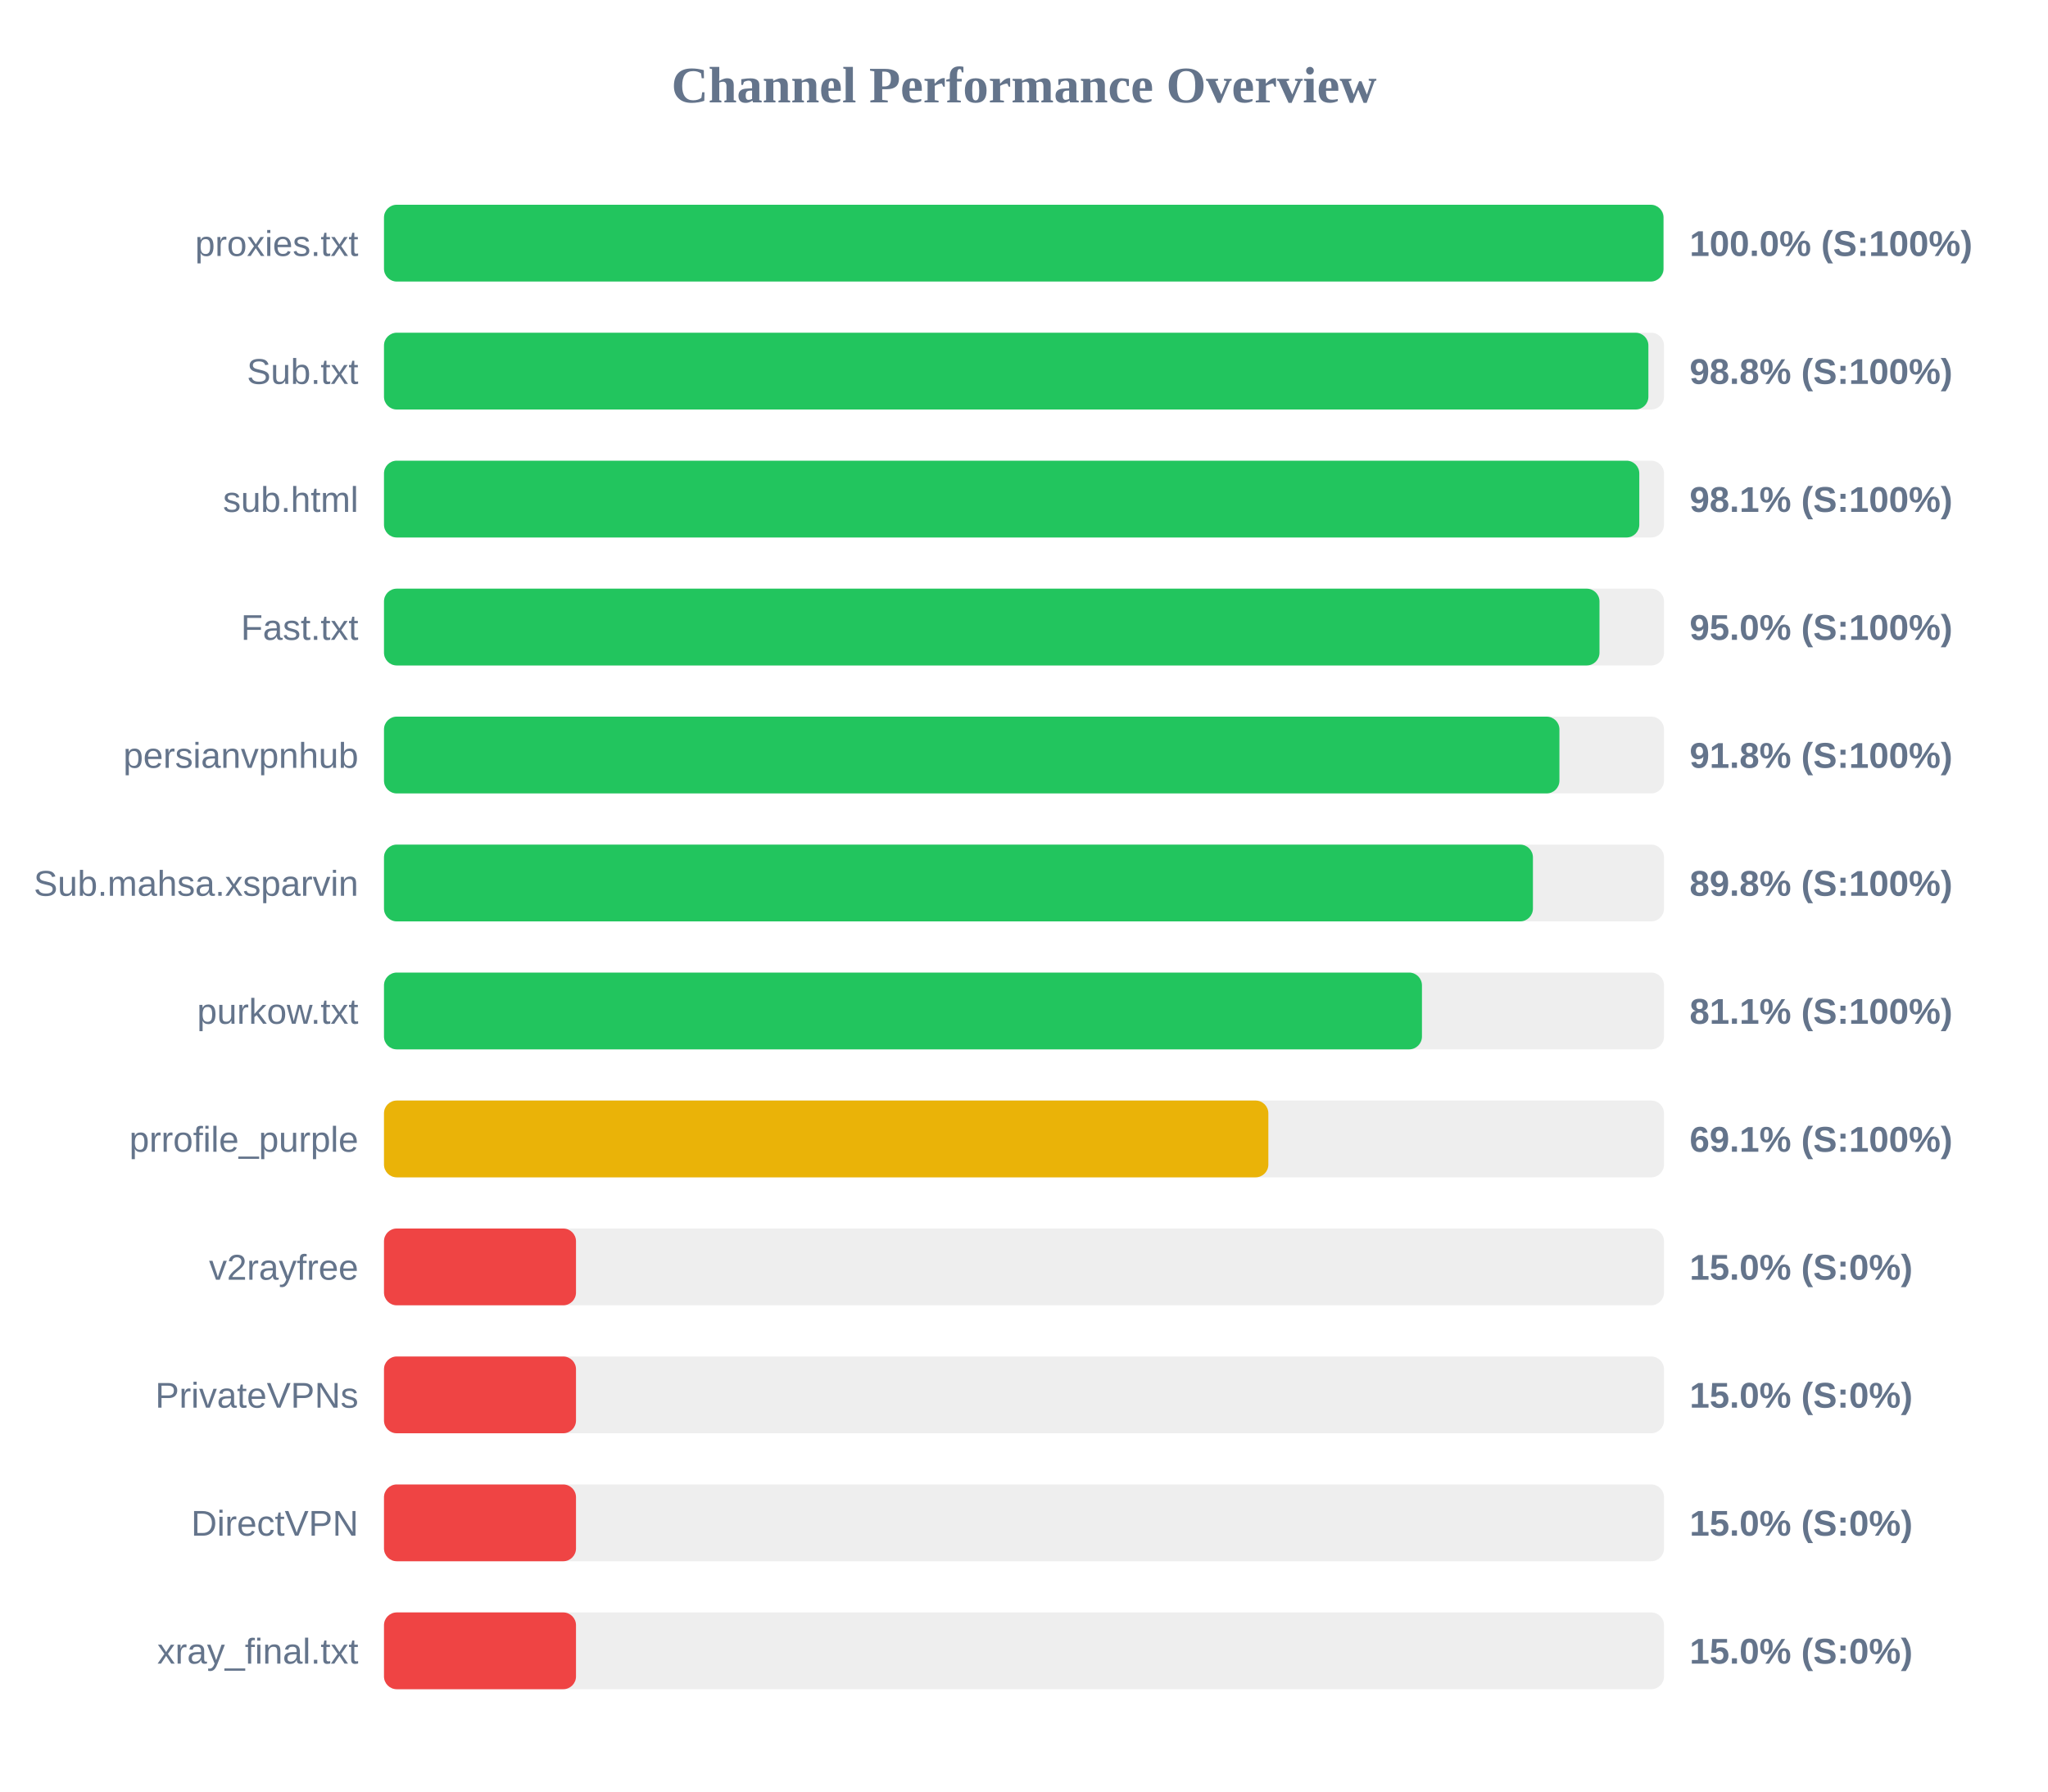
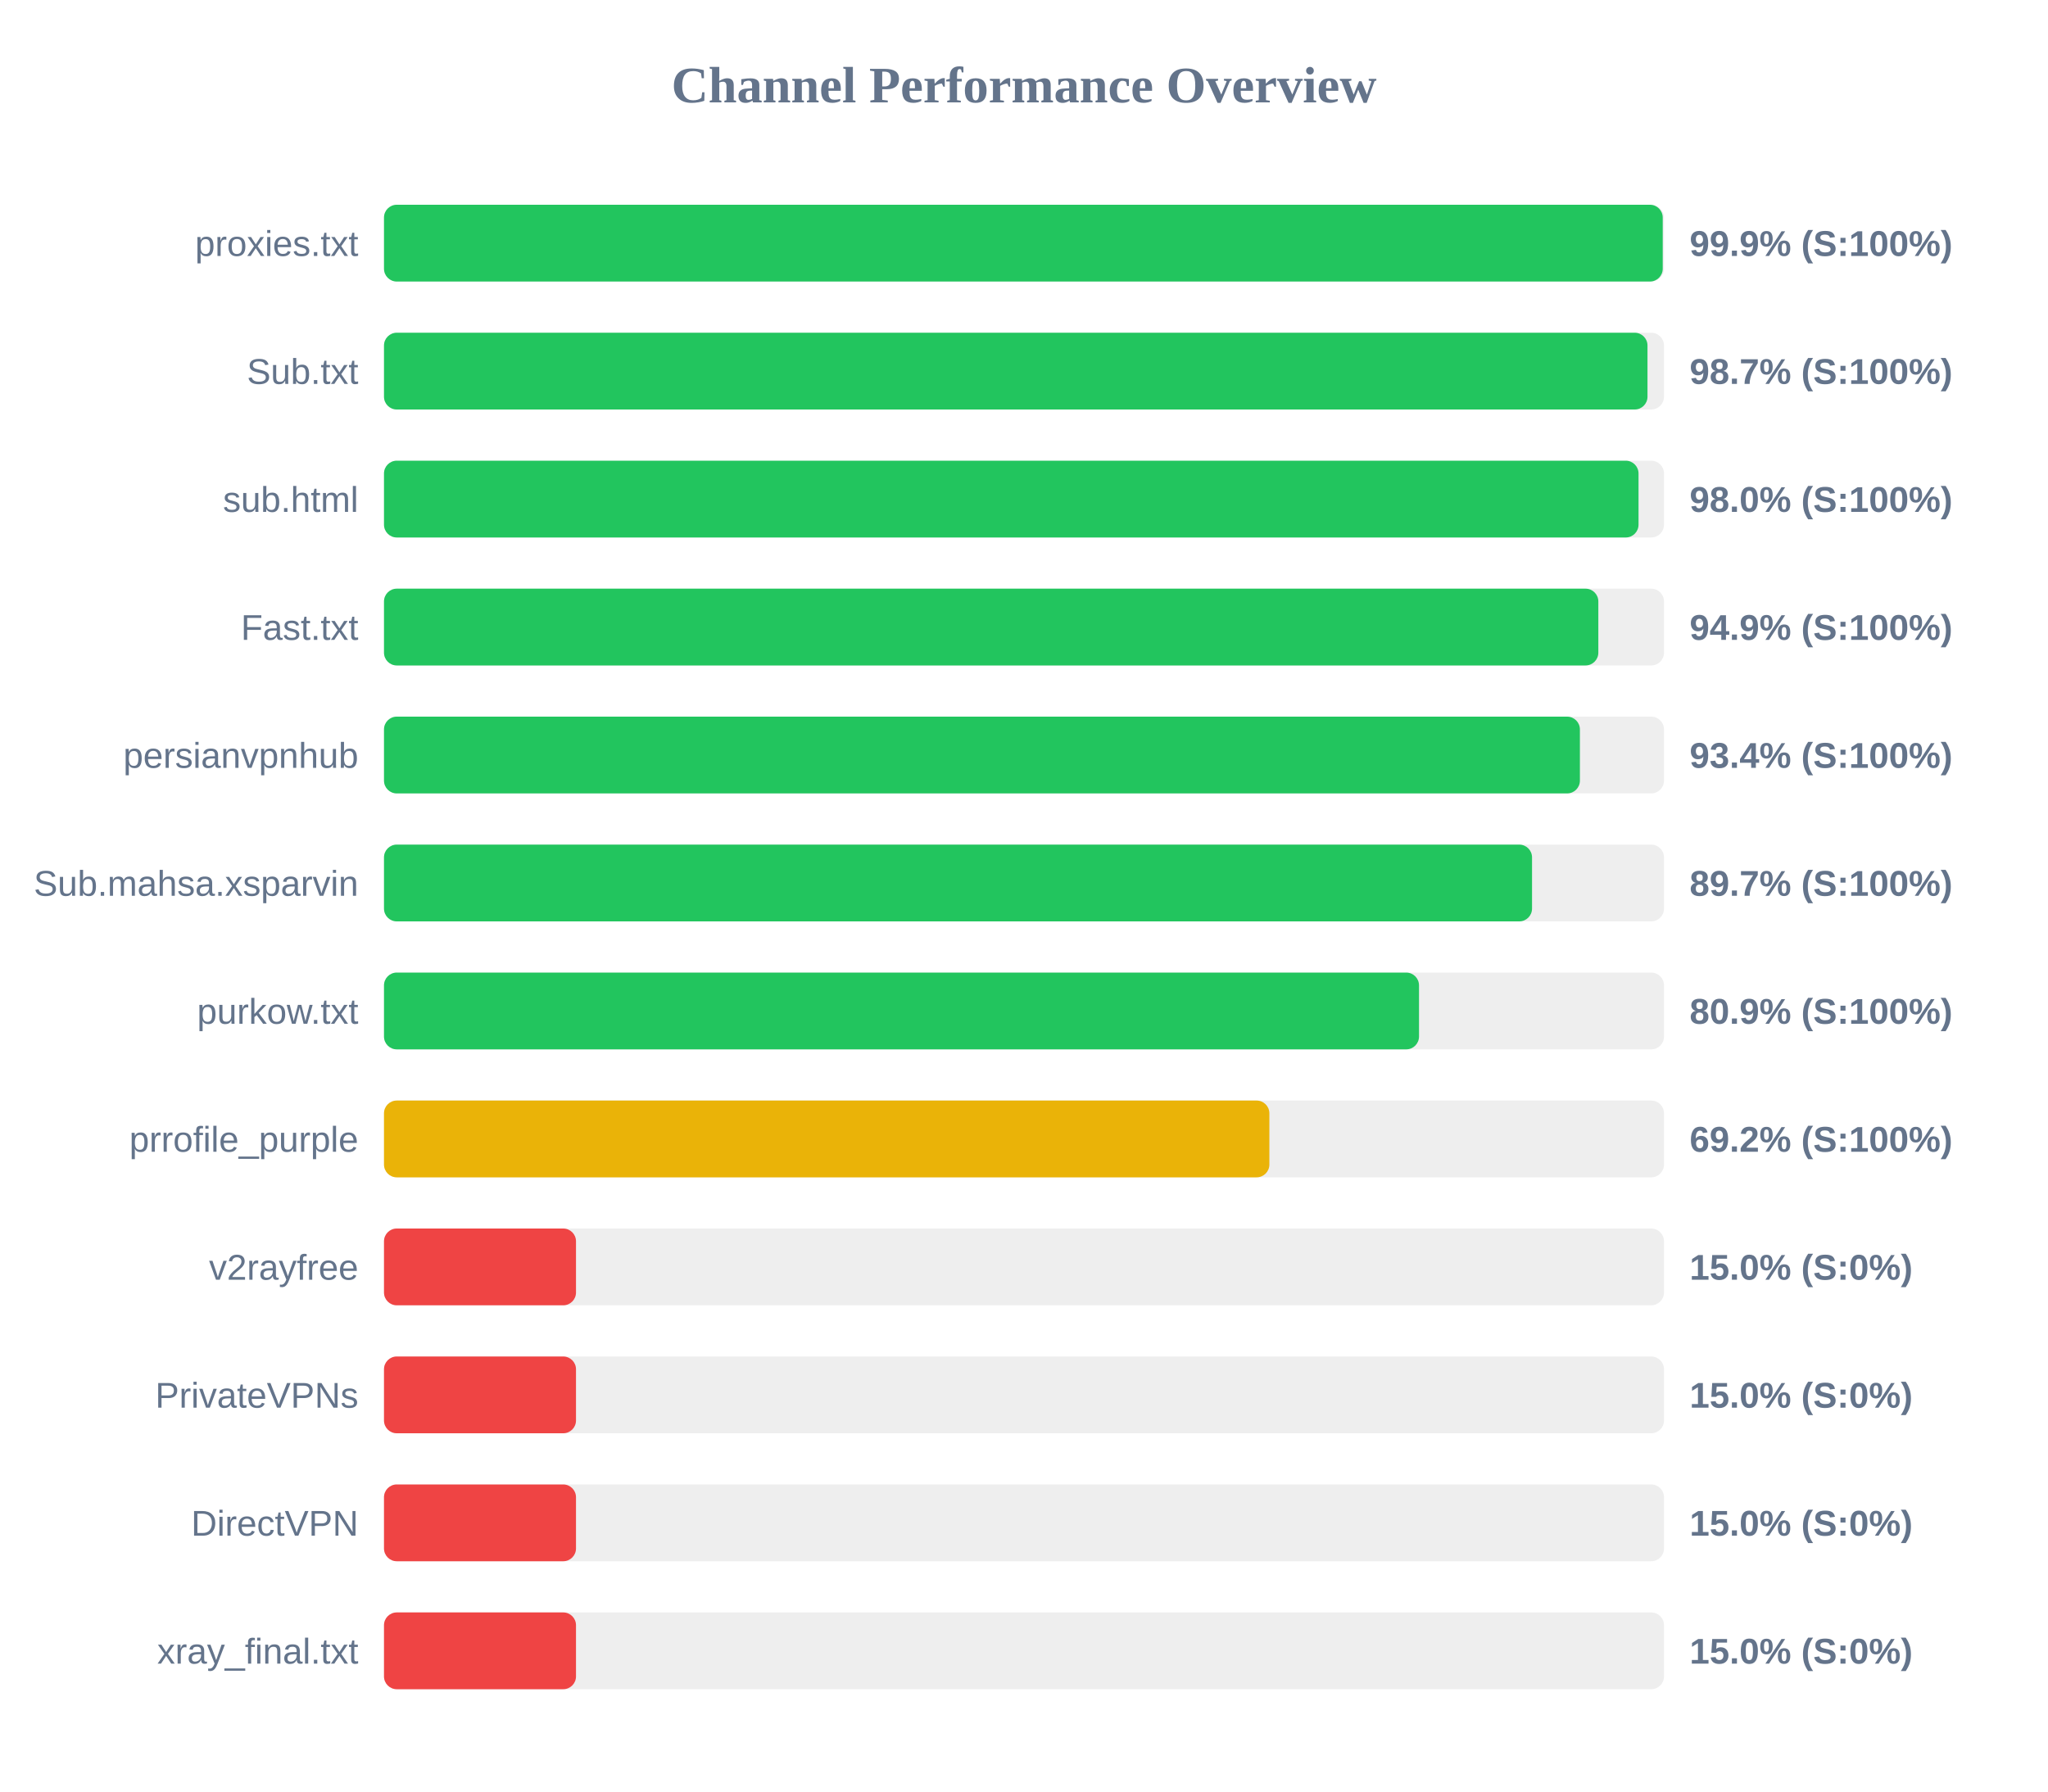
<svg xmlns="http://www.w3.org/2000/svg" width="800" height="700" version="1.1">
  <style>
        .row { font: 14px Arial; fill: #64748b; }
        .score { font: bold 14px Arial; fill: #64748b; }
    </style>
  <text x="400" y="40" text-anchor="middle" font-size="20px" font-weight="bold" fill="#64748b">Channel Performance Overview</text>
  <rect x="150" y="80" width="500" height="30" fill="#eee" rx="5" />
-   <rect x="150" y="80" width="499.8" height="30" fill="#22c55e" rx="5" />
+   <rect x="150" y="80" width="499.5" height="30" fill="#22c55e" rx="5" />
  <text x="140" y="100" text-anchor="end" class="row">proxies.txt</text>
-   <text x="660" y="100" text-anchor="start" class="score">100.0% (S:100%)</text>
+   <text x="660" y="100" text-anchor="start" class="score">99.9% (S:100%)</text>
  <rect x="150" y="130" width="500" height="30" fill="#eee" rx="5" />
-   <rect x="150" y="130" width="493.9" height="30" fill="#22c55e" rx="5" />
+   <rect x="150" y="130" width="493.55" height="30" fill="#22c55e" rx="5" />
  <text x="140" y="150" text-anchor="end" class="row">Sub.txt</text>
-   <text x="660" y="150" text-anchor="start" class="score">98.8% (S:100%)</text>
+   <text x="660" y="150" text-anchor="start" class="score">98.7% (S:100%)</text>
  <rect x="150" y="180" width="500" height="30" fill="#eee" rx="5" />
-   <rect x="150" y="180" width="490.35" height="30" fill="#22c55e" rx="5" />
+   <rect x="150" y="180" width="490.05" height="30" fill="#22c55e" rx="5" />
  <text x="140" y="200" text-anchor="end" class="row">sub.html</text>
-   <text x="660" y="200" text-anchor="start" class="score">98.1% (S:100%)</text>
+   <text x="660" y="200" text-anchor="start" class="score">98.0% (S:100%)</text>
  <rect x="150" y="230" width="500" height="30" fill="#eee" rx="5" />
-   <rect x="150" y="230" width="474.8" height="30" fill="#22c55e" rx="5" />
+   <rect x="150" y="230" width="474.35" height="30" fill="#22c55e" rx="5" />
  <text x="140" y="250" text-anchor="end" class="row">Fast.txt</text>
-   <text x="660" y="250" text-anchor="start" class="score">95.0% (S:100%)</text>
+   <text x="660" y="250" text-anchor="start" class="score">94.9% (S:100%)</text>
  <rect x="150" y="280" width="500" height="30" fill="#eee" rx="5" />
-   <rect x="150" y="280" width="459.15" height="30" fill="#22c55e" rx="5" />
+   <rect x="150" y="280" width="467.15" height="30" fill="#22c55e" rx="5" />
  <text x="140" y="300" text-anchor="end" class="row">persianvpnhub</text>
-   <text x="660" y="300" text-anchor="start" class="score">91.8% (S:100%)</text>
+   <text x="660" y="300" text-anchor="start" class="score">93.4% (S:100%)</text>
  <rect x="150" y="330" width="500" height="30" fill="#eee" rx="5" />
-   <rect x="150" y="330" width="448.8" height="30" fill="#22c55e" rx="5" />
+   <rect x="150" y="330" width="448.45" height="30" fill="#22c55e" rx="5" />
  <text x="140" y="350" text-anchor="end" class="row">Sub.mahsa.xsparvin</text>
-   <text x="660" y="350" text-anchor="start" class="score">89.8% (S:100%)</text>
+   <text x="660" y="350" text-anchor="start" class="score">89.7% (S:100%)</text>
  <rect x="150" y="380" width="500" height="30" fill="#eee" rx="5" />
-   <rect x="150" y="380" width="405.45" height="30" fill="#22c55e" rx="5" />
+   <rect x="150" y="380" width="404.3" height="30" fill="#22c55e" rx="5" />
  <text x="140" y="400" text-anchor="end" class="row">purkow.txt</text>
-   <text x="660" y="400" text-anchor="start" class="score">81.1% (S:100%)</text>
+   <text x="660" y="400" text-anchor="start" class="score">80.9% (S:100%)</text>
  <rect x="150" y="430" width="500" height="30" fill="#eee" rx="5" />
-   <rect x="150" y="430" width="345.45" height="30" fill="#eab308" rx="5" />
+   <rect x="150" y="430" width="345.85" height="30" fill="#eab308" rx="5" />
  <text x="140" y="450" text-anchor="end" class="row">prrofile_purple</text>
-   <text x="660" y="450" text-anchor="start" class="score">69.1% (S:100%)</text>
+   <text x="660" y="450" text-anchor="start" class="score">69.2% (S:100%)</text>
  <rect x="150" y="480" width="500" height="30" fill="#eee" rx="5" />
  <rect x="150" y="480" width="75.0" height="30" fill="#ef4444" rx="5" />
  <text x="140" y="500" text-anchor="end" class="row">v2rayfree</text>
  <text x="660" y="500" text-anchor="start" class="score">15.0% (S:0%)</text>
  <rect x="150" y="530" width="500" height="30" fill="#eee" rx="5" />
  <rect x="150" y="530" width="75.0" height="30" fill="#ef4444" rx="5" />
  <text x="140" y="550" text-anchor="end" class="row">PrivateVPNs</text>
  <text x="660" y="550" text-anchor="start" class="score">15.0% (S:0%)</text>
  <rect x="150" y="580" width="500" height="30" fill="#eee" rx="5" />
  <rect x="150" y="580" width="75.0" height="30" fill="#ef4444" rx="5" />
  <text x="140" y="600" text-anchor="end" class="row">DirectVPN</text>
  <text x="660" y="600" text-anchor="start" class="score">15.0% (S:0%)</text>
  <rect x="150" y="630" width="500" height="30" fill="#eee" rx="5" />
  <rect x="150" y="630" width="75.0" height="30" fill="#ef4444" rx="5" />
  <text x="140" y="650" text-anchor="end" class="row">xray_final.txt</text>
  <text x="660" y="650" text-anchor="start" class="score">15.0% (S:0%)</text>
</svg>
